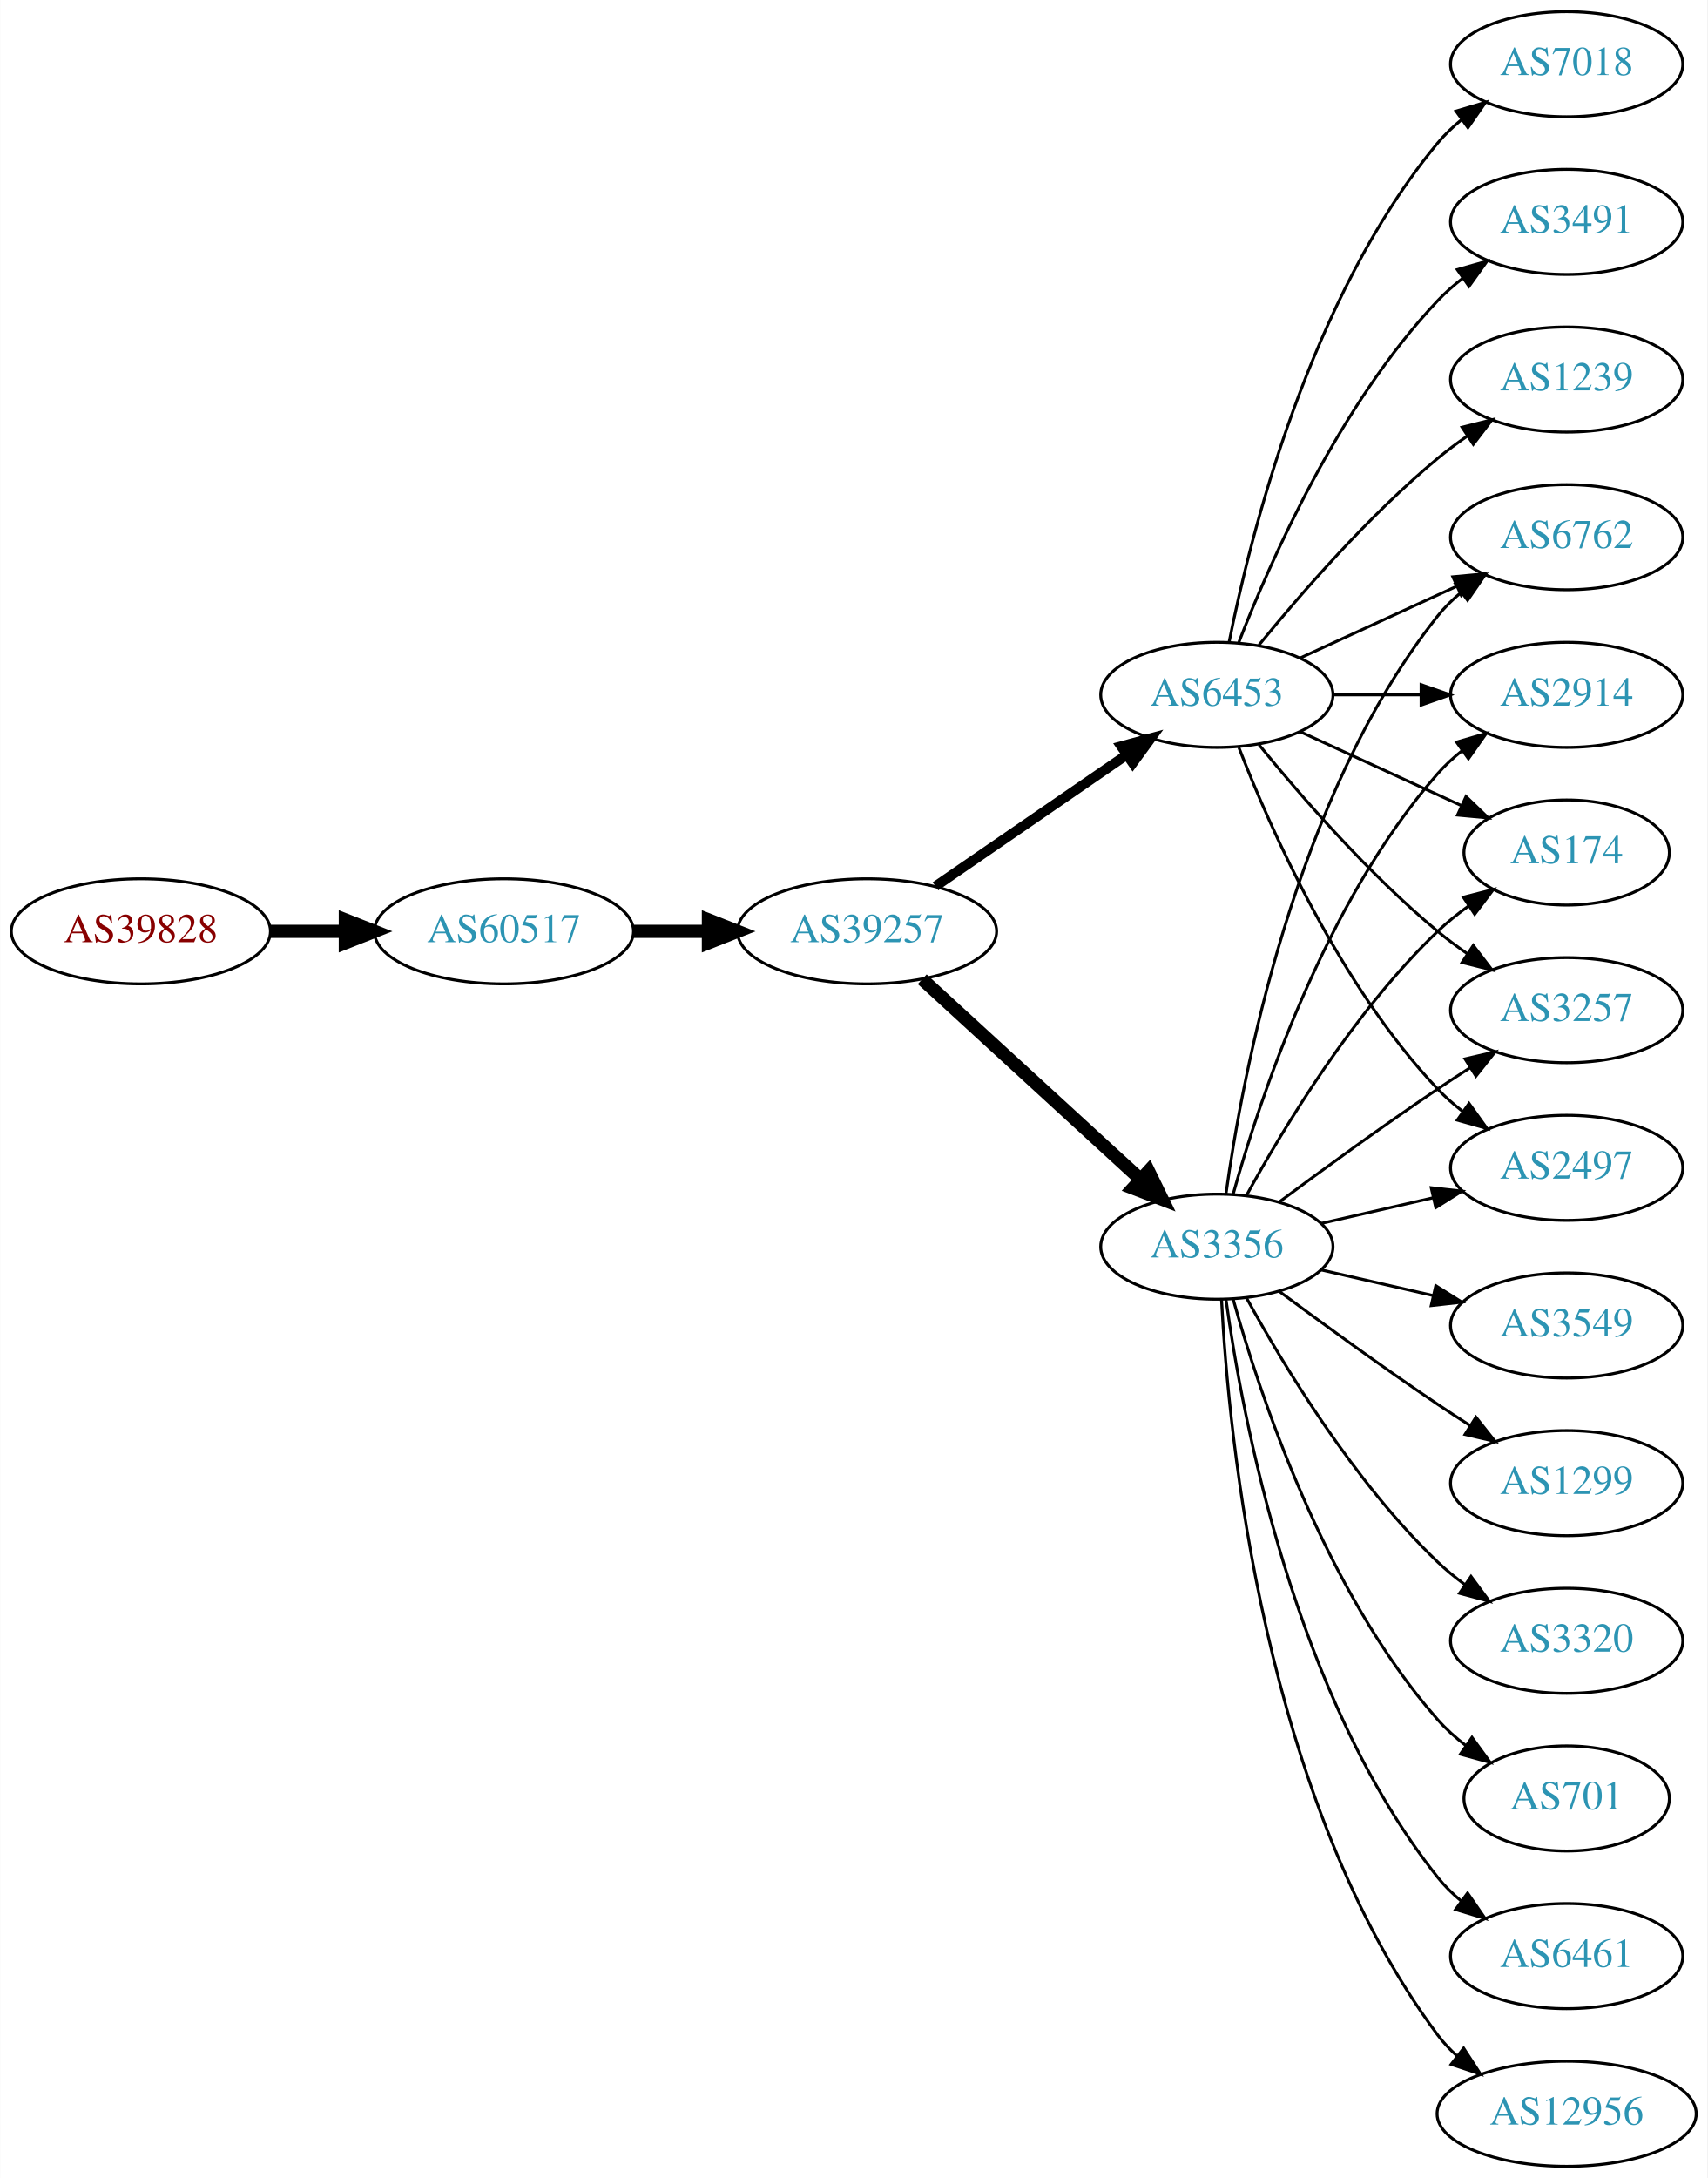
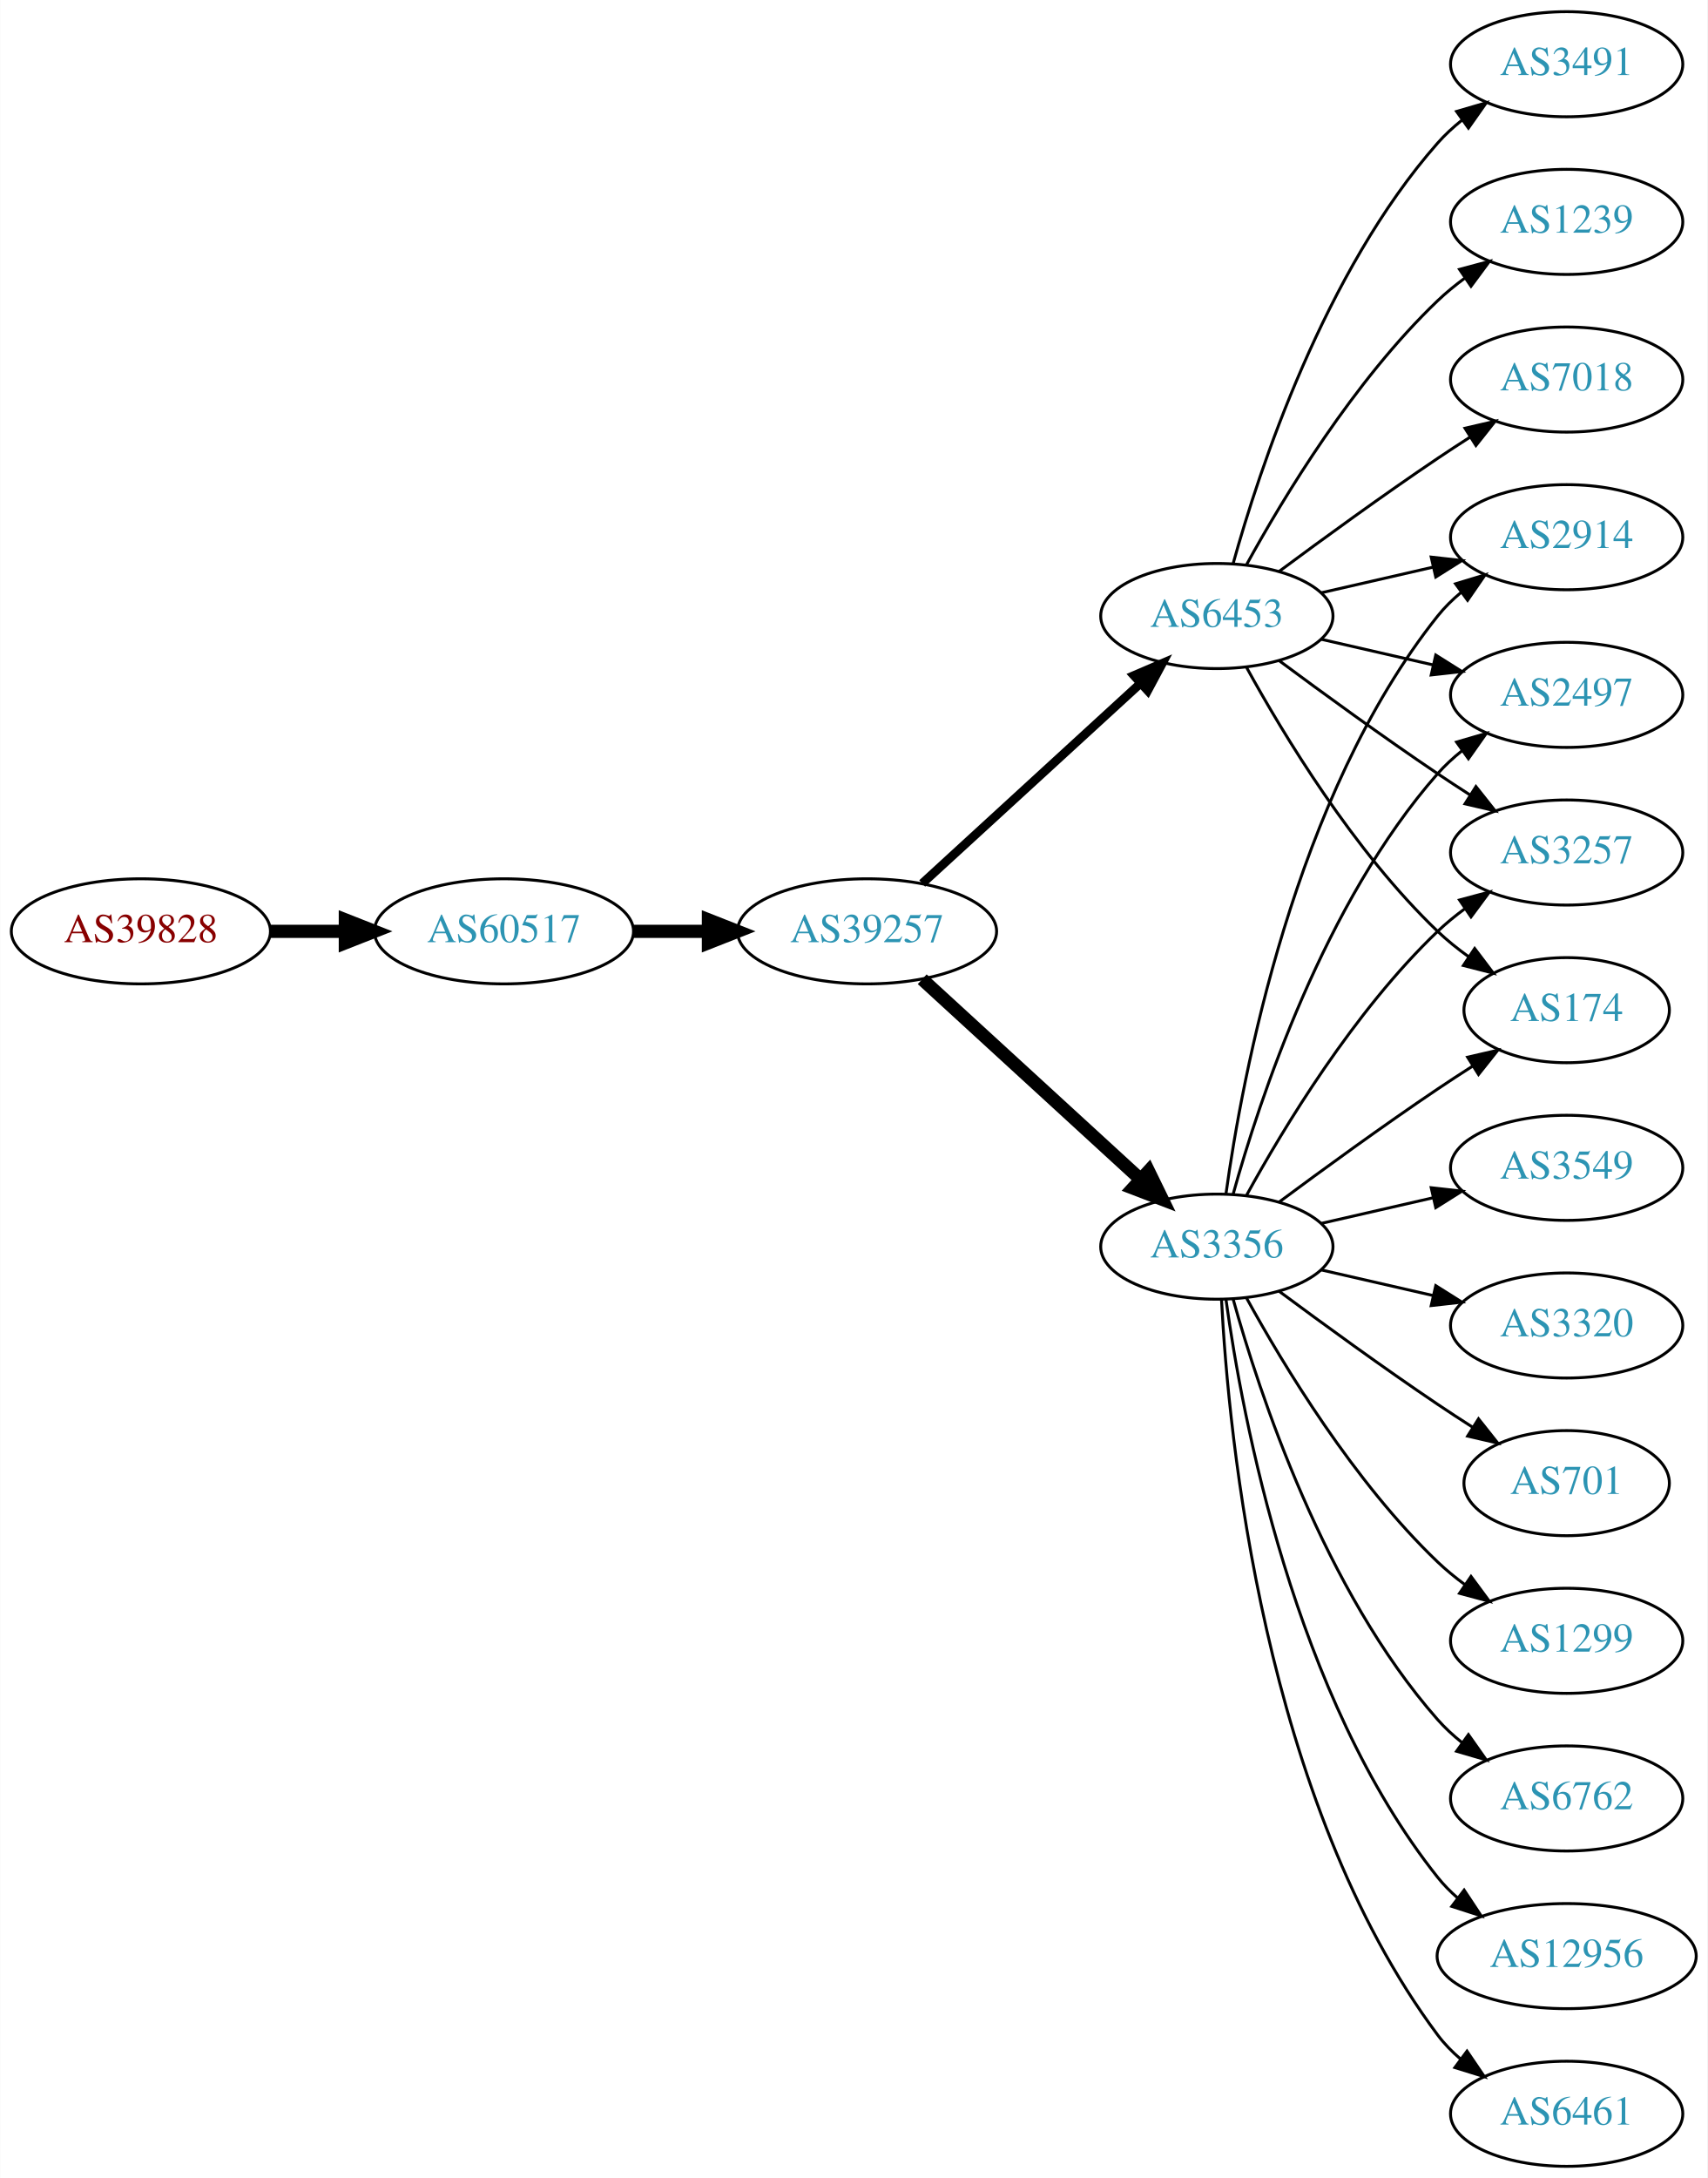
<svg xmlns="http://www.w3.org/2000/svg" xmlns:xlink="http://www.w3.org/1999/xlink" width="585pt" height="746pt" viewBox="0.00 0.00 584.86 746.00">
  <g id="graph0" class="graph" transform="scale(1 1) rotate(0) translate(4 742)">
    <polygon fill="white" stroke="none" points="-4,4 -4,-742 580.862,-742 580.862,4 -4,4" />
    <g id="node1" class="node">
      <g id="a_node1">
        <a xlink:href="/asn/39828" xlink:title="AS39828 ~ RO-RA [AT]">
          <ellipse fill="#ffffff" stroke="black" cx="44.196" cy="-423" rx="44.393" ry="18" />
          <text text-anchor="middle" x="44.196" y="-419.3" font-family="Times,serif" font-size="14.00" fill="#880000">AS39828</text>
        </a>
      </g>
    </g>
    <g id="node2" class="node">
      <g id="a_node2">
        <a xlink:href="/asn/60517" xlink:title="AS60517 ~ AS-CABLEVISION [AT]">
          <ellipse fill="#ffffff" stroke="black" cx="168.588" cy="-423" rx="44.393" ry="18" />
          <text text-anchor="middle" x="168.588" y="-419.3" font-family="Times,serif" font-size="14.00" fill="#2c94b3">AS60517</text>
        </a>
      </g>
    </g>
    <g id="edge1" class="edge">
      <path fill="none" stroke="black" stroke-width="4.5" d="M88.692,-423C96.898,-423 105.569,-423 114.041,-423" />
      <polygon fill="black" stroke="black" stroke-width="4.5" points="114.233,-426.938 124.233,-423 114.233,-419.063 114.233,-426.938" />
    </g>
    <g id="node3" class="node">
      <g id="a_node3">
        <a xlink:href="/asn/39257" xlink:title="AS39257 ~ INC [DE]">
          <ellipse fill="#ffffff" stroke="black" cx="292.98" cy="-423" rx="44.393" ry="18" />
          <text text-anchor="middle" x="292.98" y="-419.3" font-family="Times,serif" font-size="14.00" fill="#2c94b3">AS39257</text>
        </a>
      </g>
    </g>
    <g id="edge2" class="edge">
      <path fill="none" stroke="black" stroke-width="4.5" d="M213.084,-423C221.29,-423 229.961,-423 238.434,-423" />
      <polygon fill="black" stroke="black" stroke-width="4.5" points="238.625,-426.938 248.625,-423 238.625,-419.063 238.625,-426.938" />
    </g>
    <g id="node4" class="node">
      <g id="a_node4">
        <a xlink:href="/asn/3356" xlink:title="AS3356 ~ Level 3 Parent, LLC [US]">
          <ellipse fill="#ffffff" stroke="black" cx="412.823" cy="-315" rx="39.794" ry="18" />
          <text text-anchor="middle" x="412.823" y="-311.3" font-family="Times,serif" font-size="14.00" fill="#2c94b3">AS3356</text>
        </a>
      </g>
    </g>
    <g id="edge3" class="edge">
      <path fill="none" stroke="black" stroke-width="4.5" d="M311.878,-406.597C331.806,-388.333 364.164,-358.678 386.641,-338.079" />
      <polygon fill="black" stroke="black" stroke-width="4.5" points="389.431,-340.863 394.143,-331.203 384.11,-335.057 389.431,-340.863" />
    </g>
    <g id="node5" class="node">
      <g id="a_node5">
        <a xlink:href="/asn/6453" xlink:title="AS6453 ~ TATA COMMUNICATIONS (AMERICA) INC [US]">
-           <ellipse fill="#ffffff" stroke="black" cx="412.823" cy="-504" rx="39.794" ry="18" />
-           <text text-anchor="middle" x="412.823" y="-500.3" font-family="Times,serif" font-size="14.00" fill="#2c94b3">AS6453</text>
+           <ellipse fill="#ffffff" stroke="black" cx="412.823" cy="-531" rx="39.794" ry="18" />
+           <text text-anchor="middle" x="412.823" y="-527.3" font-family="Times,serif" font-size="14.00" fill="#2c94b3">AS6453</text>
        </a>
      </g>
    </g>
    <g id="edge4" class="edge">
-       <path fill="none" stroke="black" stroke-width="3.375" d="M316.423,-438.426C335.004,-451.198 361.565,-469.455 381.945,-483.463" />
-       <polygon fill="black" stroke="black" stroke-width="3.375" points="380.036,-486.398 390.259,-489.178 384.001,-480.629 380.036,-486.398" />
+       <path fill="none" stroke="black" stroke-width="3" d="M311.878,-439.403C331.806,-457.667 364.164,-487.322 386.641,-507.921" />
+       <polygon fill="black" stroke="black" stroke-width="3" points="384.406,-510.62 394.143,-514.797 389.135,-505.46 384.406,-510.62" />
    </g>
    <g id="node6" class="node">
      <g id="a_node6">
-         <a xlink:href="/asn/3257" xlink:title="AS3257 ~ GTT [DE]">
-           <ellipse fill="#ffffff" stroke="black" cx="532.666" cy="-396" rx="39.794" ry="18" />
-           <text text-anchor="middle" x="532.666" y="-392.3" font-family="Times,serif" font-size="14.00" fill="#2c94b3">AS3257</text>
+         <a xlink:href="/asn/2914" xlink:title="AS2914 ~ NTT America, Inc. [US]">
+           <ellipse fill="#ffffff" stroke="black" cx="532.666" cy="-558" rx="39.794" ry="18" />
+           <text text-anchor="middle" x="532.666" y="-554.3" font-family="Times,serif" font-size="14.00" fill="#2c94b3">AS2914</text>
        </a>
      </g>
    </g>
    <g id="edge5" class="edge">
-       <path fill="none" stroke="black" d="M434.153,-330.277C449.016,-341.304 469.76,-356.407 488.469,-369 492.018,-371.389 495.769,-373.839 499.517,-376.242" />
-       <polygon fill="black" stroke="black" points="497.843,-379.325 508.166,-381.712 501.585,-373.409 497.843,-379.325" />
+       <path fill="none" stroke="black" d="M415.962,-333.17C421.462,-372.974 439.288,-469.233 488.469,-531 490.811,-533.94 493.565,-536.649 496.531,-539.121" />
+       <polygon fill="black" stroke="black" points="494.596,-542.042 504.737,-545.11 498.723,-536.388 494.596,-542.042" />
    </g>
    <g id="node7" class="node">
      <g id="a_node7">
-         <a xlink:href="/asn/2497" xlink:title="AS2497 ~ Internet Initiative Japan Inc. [JP]">
+         <a xlink:href="/asn/3549" xlink:title="AS3549 ~ Level 3 Parent, LLC [US]">
          <ellipse fill="#ffffff" stroke="black" cx="532.666" cy="-342" rx="39.794" ry="18" />
-           <text text-anchor="middle" x="532.666" y="-338.3" font-family="Times,serif" font-size="14.00" fill="#2c94b3">AS2497</text>
+           <text text-anchor="middle" x="532.666" y="-338.3" font-family="Times,serif" font-size="14.00" fill="#2c94b3">AS3549</text>
        </a>
      </g>
    </g>
    <g id="edge6" class="edge">
      <path fill="none" stroke="black" d="M448.542,-322.955C460.542,-325.704 474.163,-328.825 486.856,-331.733" />
      <polygon fill="black" stroke="black" points="486.258,-335.187 496.787,-334.009 487.821,-328.364 486.258,-335.187" />
    </g>
    <g id="node8" class="node">
      <g id="a_node8">
-         <a xlink:href="/asn/6762" xlink:title="AS6762 ~ TELECOM ITALIA SPARKLE S.p.A. [IT]">
-           <ellipse fill="#ffffff" stroke="black" cx="532.666" cy="-558" rx="39.794" ry="18" />
-           <text text-anchor="middle" x="532.666" y="-554.3" font-family="Times,serif" font-size="14.00" fill="#2c94b3">AS6762</text>
+         <a xlink:href="/asn/3320" xlink:title="AS3320 ~ DTAG [DE]">
+           <ellipse fill="#ffffff" stroke="black" cx="532.666" cy="-288" rx="39.794" ry="18" />
+           <text text-anchor="middle" x="532.666" y="-284.3" font-family="Times,serif" font-size="14.00" fill="#2c94b3">AS3320</text>
        </a>
      </g>
    </g>
    <g id="edge7" class="edge">
-       <path fill="none" stroke="black" d="M415.962,-333.17C421.462,-372.974 439.288,-469.233 488.469,-531 490.811,-533.94 493.565,-536.649 496.531,-539.121" />
-       <polygon fill="black" stroke="black" points="494.596,-542.042 504.737,-545.11 498.723,-536.388 494.596,-542.042" />
+       <path fill="none" stroke="black" d="M448.542,-307.045C460.542,-304.296 474.163,-301.175 486.856,-298.267" />
+       <polygon fill="black" stroke="black" points="487.821,-301.636 496.787,-295.991 486.258,-294.813 487.821,-301.636" />
    </g>
    <g id="node9" class="node">
      <g id="a_node9">
-         <a xlink:href="/asn/3549" xlink:title="AS3549 ~ Level 3 Parent, LLC [US]">
-           <ellipse fill="#ffffff" stroke="black" cx="532.666" cy="-288" rx="39.794" ry="18" />
-           <text text-anchor="middle" x="532.666" y="-284.3" font-family="Times,serif" font-size="14.00" fill="#2c94b3">AS3549</text>
+         <a xlink:href="/asn/2497" xlink:title="AS2497 ~ Internet Initiative Japan Inc. [JP]">
+           <ellipse fill="#ffffff" stroke="black" cx="532.666" cy="-504" rx="39.794" ry="18" />
+           <text text-anchor="middle" x="532.666" y="-500.3" font-family="Times,serif" font-size="14.00" fill="#2c94b3">AS2497</text>
        </a>
      </g>
    </g>
    <g id="edge8" class="edge">
-       <path fill="none" stroke="black" d="M448.542,-307.045C460.542,-304.296 474.163,-301.175 486.856,-298.267" />
-       <polygon fill="black" stroke="black" points="487.821,-301.636 496.787,-295.991 486.258,-294.813 487.821,-301.636" />
+       <path fill="none" stroke="black" d="M418.396,-332.946C427.302,-364.995 449.586,-432.842 488.469,-477 490.953,-479.821 493.803,-482.449 496.829,-484.871" />
+       <polygon fill="black" stroke="black" points="494.946,-487.828 505.118,-490.791 499.014,-482.131 494.946,-487.828" />
    </g>
    <g id="node10" class="node">
      <g id="a_node10">
-         <a xlink:href="/asn/1299" xlink:title="AS1299 ~ Telia Carrier [EU]">
-           <ellipse fill="#ffffff" stroke="black" cx="532.666" cy="-234" rx="39.794" ry="18" />
-           <text text-anchor="middle" x="532.666" y="-230.3" font-family="Times,serif" font-size="14.00" fill="#2c94b3">AS1299</text>
+         <a xlink:href="/asn/3257" xlink:title="AS3257 ~ GTT [DE]">
+           <ellipse fill="#ffffff" stroke="black" cx="532.666" cy="-450" rx="39.794" ry="18" />
+           <text text-anchor="middle" x="532.666" y="-446.3" font-family="Times,serif" font-size="14.00" fill="#2c94b3">AS3257</text>
        </a>
      </g>
    </g>
    <g id="edge9" class="edge">
-       <path fill="none" stroke="black" d="M434.153,-299.723C449.016,-288.696 469.76,-273.593 488.469,-261 492.018,-258.611 495.769,-256.161 499.517,-253.758" />
-       <polygon fill="black" stroke="black" points="501.585,-256.591 508.166,-248.288 497.843,-250.675 501.585,-256.591" />
+       <path fill="none" stroke="black" d="M423.064,-332.713C435.61,-355.561 459.787,-395.611 488.469,-423 491.338,-425.739 494.527,-428.347 497.836,-430.785" />
+       <polygon fill="black" stroke="black" points="495.959,-433.742 506.195,-436.477 499.899,-427.956 495.959,-433.742" />
    </g>
    <g id="node11" class="node">
      <g id="a_node11">
-         <a xlink:href="/asn/2914" xlink:title="AS2914 ~ NTT America, Inc. [US]">
-           <ellipse fill="#ffffff" stroke="black" cx="532.666" cy="-504" rx="39.794" ry="18" />
-           <text text-anchor="middle" x="532.666" y="-500.3" font-family="Times,serif" font-size="14.00" fill="#2c94b3">AS2914</text>
+         <a xlink:href="/asn/701" xlink:title="AS701 ~ UUNET [US]">
+           <ellipse fill="#ffffff" stroke="black" cx="532.666" cy="-234" rx="35.194" ry="18" />
+           <text text-anchor="middle" x="532.666" y="-230.3" font-family="Times,serif" font-size="14.00" fill="#2c94b3">AS701</text>
        </a>
      </g>
    </g>
    <g id="edge10" class="edge">
-       <path fill="none" stroke="black" d="M418.396,-332.946C427.302,-364.995 449.586,-432.842 488.469,-477 490.953,-479.821 493.803,-482.449 496.829,-484.871" />
-       <polygon fill="black" stroke="black" points="494.946,-487.828 505.118,-490.791 499.014,-482.131 494.946,-487.828" />
+       <path fill="none" stroke="black" d="M434.153,-299.723C449.016,-288.696 469.76,-273.593 488.469,-261 492.287,-258.431 496.337,-255.79 500.367,-253.214" />
+       <polygon fill="black" stroke="black" points="502.471,-256.025 509.061,-247.729 498.736,-250.105 502.471,-256.025" />
    </g>
    <g id="node12" class="node">
      <g id="a_node12">
-         <a xlink:href="/asn/3320" xlink:title="AS3320 ~ DTAG [DE]">
+         <a xlink:href="/asn/1299" xlink:title="AS1299 ~ Telia Carrier [EU]">
          <ellipse fill="#ffffff" stroke="black" cx="532.666" cy="-180" rx="39.794" ry="18" />
-           <text text-anchor="middle" x="532.666" y="-176.3" font-family="Times,serif" font-size="14.00" fill="#2c94b3">AS3320</text>
+           <text text-anchor="middle" x="532.666" y="-176.3" font-family="Times,serif" font-size="14.00" fill="#2c94b3">AS1299</text>
        </a>
      </g>
    </g>
    <g id="edge11" class="edge">
      <path fill="none" stroke="black" d="M423.064,-297.287C435.61,-274.439 459.787,-234.389 488.469,-207 491.338,-204.261 494.527,-201.653 497.836,-199.215" />
      <polygon fill="black" stroke="black" points="499.899,-202.044 506.195,-193.523 495.959,-196.258 499.899,-202.044" />
    </g>
    <g id="node13" class="node">
      <g id="a_node13">
-         <a xlink:href="/asn/174" xlink:title="AS174 ~ Cogent Communications [US]">
-           <ellipse fill="#ffffff" stroke="black" cx="532.666" cy="-450" rx="35.194" ry="18" />
-           <text text-anchor="middle" x="532.666" y="-446.3" font-family="Times,serif" font-size="14.00" fill="#2c94b3">AS174</text>
+         <a xlink:href="/asn/6762" xlink:title="AS6762 ~ TELECOM ITALIA SPARKLE S.p.A. [IT]">
+           <ellipse fill="#ffffff" stroke="black" cx="532.666" cy="-126" rx="39.794" ry="18" />
+           <text text-anchor="middle" x="532.666" y="-122.3" font-family="Times,serif" font-size="14.00" fill="#2c94b3">AS6762</text>
        </a>
      </g>
    </g>
    <g id="edge12" class="edge">
-       <path fill="none" stroke="black" d="M423.064,-332.713C435.61,-355.561 459.787,-395.611 488.469,-423 491.723,-426.107 495.39,-429.046 499.177,-431.76" />
-       <polygon fill="black" stroke="black" points="497.279,-434.701 507.545,-437.322 501.154,-428.872 497.279,-434.701" />
+       <path fill="none" stroke="black" d="M418.396,-297.054C427.302,-265.005 449.586,-197.158 488.469,-153 490.953,-150.179 493.803,-147.551 496.829,-145.129" />
+       <polygon fill="black" stroke="black" points="499.014,-147.869 505.118,-139.209 494.946,-142.172 499.014,-147.869" />
    </g>
    <g id="node14" class="node">
      <g id="a_node14">
-         <a xlink:href="/asn/701" xlink:title="AS701 ~ UUNET [US]">
-           <ellipse fill="#ffffff" stroke="black" cx="532.666" cy="-126" rx="35.194" ry="18" />
-           <text text-anchor="middle" x="532.666" y="-122.3" font-family="Times,serif" font-size="14.00" fill="#2c94b3">AS701</text>
+         <a xlink:href="/asn/174" xlink:title="AS174 ~ Cogent Communications [US]">
+           <ellipse fill="#ffffff" stroke="black" cx="532.666" cy="-396" rx="35.194" ry="18" />
+           <text text-anchor="middle" x="532.666" y="-392.3" font-family="Times,serif" font-size="14.00" fill="#2c94b3">AS174</text>
        </a>
      </g>
    </g>
    <g id="edge13" class="edge">
-       <path fill="none" stroke="black" d="M418.396,-297.054C427.302,-265.005 449.586,-197.158 488.469,-153 491.297,-149.789 494.598,-146.828 498.093,-144.136" />
-       <polygon fill="black" stroke="black" points="500.227,-146.916 506.468,-138.355 496.25,-141.155 500.227,-146.916" />
+       <path fill="none" stroke="black" d="M434.153,-330.277C449.016,-341.304 469.76,-356.407 488.469,-369 492.287,-371.569 496.337,-374.21 500.367,-376.786" />
+       <polygon fill="black" stroke="black" points="498.736,-379.895 509.061,-382.271 502.471,-373.975 498.736,-379.895" />
    </g>
    <g id="node15" class="node">
      <g id="a_node15">
-         <a xlink:href="/asn/6461" xlink:title="AS6461 ~ Zayo Bandwidth [US]">
-           <ellipse fill="#ffffff" stroke="black" cx="532.666" cy="-72" rx="39.794" ry="18" />
-           <text text-anchor="middle" x="532.666" y="-68.3" font-family="Times,serif" font-size="14.00" fill="#2c94b3">AS6461</text>
+         <a xlink:href="/asn/12956" xlink:title="AS12956 ~ TELXIUS [ES]">
+           <ellipse fill="#ffffff" stroke="black" cx="532.666" cy="-72" rx="44.393" ry="18" />
+           <text text-anchor="middle" x="532.666" y="-68.3" font-family="Times,serif" font-size="14.00" fill="#2c94b3">AS12956</text>
        </a>
      </g>
    </g>
    <g id="edge14" class="edge">
-       <path fill="none" stroke="black" d="M415.962,-296.83C421.462,-257.026 439.288,-160.767 488.469,-99 490.811,-96.06 493.565,-93.351 496.531,-90.879" />
-       <polygon fill="black" stroke="black" points="498.723,-93.612 504.737,-84.89 494.596,-87.958 498.723,-93.612" />
+       <path fill="none" stroke="black" d="M415.962,-296.83C421.462,-257.026 439.288,-160.767 488.469,-99 490.508,-96.44 492.859,-94.056 495.391,-91.851" />
+       <polygon fill="black" stroke="black" points="497.546,-94.609 503.392,-85.773 493.312,-89.035 497.546,-94.609" />
    </g>
    <g id="node16" class="node">
      <g id="a_node16">
-         <a xlink:href="/asn/12956" xlink:title="AS12956 ~ TELXIUS [ES]">
-           <ellipse fill="#ffffff" stroke="black" cx="532.666" cy="-18" rx="44.393" ry="18" />
-           <text text-anchor="middle" x="532.666" y="-14.3" font-family="Times,serif" font-size="14.00" fill="#2c94b3">AS12956</text>
+         <a xlink:href="/asn/6461" xlink:title="AS6461 ~ Zayo Bandwidth [US]">
+           <ellipse fill="#ffffff" stroke="black" cx="532.666" cy="-18" rx="39.794" ry="18" />
+           <text text-anchor="middle" x="532.666" y="-14.3" font-family="Times,serif" font-size="14.00" fill="#2c94b3">AS6461</text>
        </a>
      </g>
    </g>
    <g id="edge15" class="edge">
-       <path fill="none" stroke="black" d="M414.415,-296.977C416.791,-250.588 428.709,-125.107 488.469,-45 490.426,-42.377 492.719,-39.949 495.211,-37.713" />
-       <polygon fill="black" stroke="black" points="497.372,-40.467 503.144,-31.582 493.092,-34.928 497.372,-40.467" />
+       <path fill="none" stroke="black" d="M414.415,-296.977C416.791,-250.588 428.709,-125.107 488.469,-45 490.717,-41.987 493.409,-39.231 496.335,-36.728" />
+       <polygon fill="black" stroke="black" points="498.53,-39.459 504.487,-30.697 494.366,-33.831 498.53,-39.459" />
    </g>
    <g id="edge20" class="edge">
-       <path fill="none" stroke="black" d="M427.242,-486.935C441.357,-469.625 464.771,-442.655 488.469,-423 491.686,-420.332 495.186,-417.73 498.757,-415.259" />
-       <polygon fill="black" stroke="black" points="500.68,-418.183 507.113,-409.764 496.835,-412.334 500.68,-418.183" />
-     </g>
-     <g id="edge23" class="edge">
-       <path fill="none" stroke="black" d="M420.346,-486.006C431.097,-458.272 454.754,-404.571 488.469,-369 491.055,-366.272 493.973,-363.706 497.041,-361.323" />
-       <polygon fill="black" stroke="black" points="499.219,-364.07 505.389,-355.457 495.195,-358.342 499.219,-364.07" />
-     </g>
-     <g id="edge17" class="edge">
-       <path fill="none" stroke="black" d="M441.452,-516.661C457.409,-523.973 477.679,-533.261 494.962,-541.181" />
-       <polygon fill="black" stroke="black" points="493.661,-544.435 504.21,-545.419 496.577,-538.071 493.661,-544.435" />
+       <path fill="none" stroke="black" d="M448.542,-538.955C460.542,-541.704 474.163,-544.825 486.856,-547.733" />
+       <polygon fill="black" stroke="black" points="486.258,-551.187 496.787,-550.009 487.821,-544.364 486.258,-551.187" />
+     </g>
+     <g id="edge21" class="edge">
+       <path fill="none" stroke="black" d="M448.542,-523.045C460.542,-520.296 474.163,-517.175 486.856,-514.267" />
+       <polygon fill="black" stroke="black" points="487.821,-517.636 496.787,-511.991 486.258,-510.813 487.821,-517.636" />
+     </g>
+     <g id="edge19" class="edge">
+       <path fill="none" stroke="black" d="M434.153,-515.723C449.016,-504.696 469.76,-489.593 488.469,-477 492.018,-474.611 495.769,-472.161 499.517,-469.758" />
+       <polygon fill="black" stroke="black" points="501.585,-472.591 508.166,-464.288 497.843,-466.675 501.585,-472.591" />
    </g>
    <g id="edge18" class="edge">
-       <path fill="none" stroke="black" d="M452.736,-504C462.289,-504 472.639,-504 482.601,-504" />
-       <polygon fill="black" stroke="black" points="482.794,-507.5 492.794,-504 482.794,-500.5 482.794,-507.5" />
-     </g>
-     <g id="edge22" class="edge">
-       <path fill="none" stroke="black" d="M441.452,-491.339C457.868,-483.817 478.85,-474.202 496.446,-466.139" />
-       <polygon fill="black" stroke="black" points="498.191,-469.189 505.824,-461.842 495.275,-462.826 498.191,-469.189" />
+       <path fill="none" stroke="black" d="M423.064,-513.287C435.61,-490.439 459.787,-450.389 488.469,-423 491.723,-419.893 495.39,-416.954 499.177,-414.24" />
+       <polygon fill="black" stroke="black" points="501.154,-417.128 507.545,-408.678 497.279,-411.299 501.154,-417.128" />
    </g>
    <g id="node17" class="node">
      <g id="a_node17">
-         <a xlink:href="/asn/7018" xlink:title="AS7018 ~ AT&amp;T Services, Inc. [US]">
+         <a xlink:href="/asn/3491" xlink:title="AS3491 ~ PCCW Global, Inc. [US]">
          <ellipse fill="#ffffff" stroke="black" cx="532.666" cy="-720" rx="39.794" ry="18" />
-           <text text-anchor="middle" x="532.666" y="-716.3" font-family="Times,serif" font-size="14.00" fill="#2c94b3">AS7018</text>
+           <text text-anchor="middle" x="532.666" y="-716.3" font-family="Times,serif" font-size="14.00" fill="#2c94b3">AS3491</text>
        </a>
      </g>
    </g>
    <g id="edge16" class="edge">
-       <path fill="none" stroke="black" d="M417.022,-522.073C424.185,-558.141 444.46,-640.125 488.469,-693 490.874,-695.889 493.671,-698.563 496.663,-701.013" />
-       <polygon fill="black" stroke="black" points="494.751,-703.95 504.906,-706.973 498.853,-698.277 494.751,-703.95" />
+       <path fill="none" stroke="black" d="M418.396,-548.946C427.302,-580.995 449.586,-648.842 488.469,-693 490.953,-695.821 493.803,-698.449 496.829,-700.871" />
+       <polygon fill="black" stroke="black" points="494.946,-703.828 505.118,-706.791 499.014,-698.131 494.946,-703.828" />
    </g>
    <g id="node18" class="node">
      <g id="a_node18">
-         <a xlink:href="/asn/3491" xlink:title="AS3491 ~ PCCW Global, Inc. [US]">
+         <a xlink:href="/asn/1239" xlink:title="AS1239 ~ Sprint [US]">
          <ellipse fill="#ffffff" stroke="black" cx="532.666" cy="-666" rx="39.794" ry="18" />
-           <text text-anchor="middle" x="532.666" y="-662.3" font-family="Times,serif" font-size="14.00" fill="#2c94b3">AS3491</text>
-         </a>
-       </g>
-     </g>
-     <g id="edge19" class="edge">
-       <path fill="none" stroke="black" d="M420.346,-521.994C431.097,-549.728 454.754,-603.429 488.469,-639 491.055,-641.728 493.973,-644.294 497.041,-646.677" />
-       <polygon fill="black" stroke="black" points="495.195,-649.658 505.389,-652.543 499.219,-643.93 495.195,-649.658" />
+           <text text-anchor="middle" x="532.666" y="-662.3" font-family="Times,serif" font-size="14.00" fill="#2c94b3">AS1239</text>
+         </a>
+       </g>
+     </g>
+     <g id="edge17" class="edge">
+       <path fill="none" stroke="black" d="M423.064,-548.713C435.61,-571.561 459.787,-611.611 488.469,-639 491.338,-641.739 494.527,-644.347 497.836,-646.785" />
+       <polygon fill="black" stroke="black" points="495.959,-649.742 506.195,-652.477 499.899,-643.956 495.959,-649.742" />
    </g>
    <g id="node19" class="node">
      <g id="a_node19">
-         <a xlink:href="/asn/1239" xlink:title="AS1239 ~ Sprint [US]">
+         <a xlink:href="/asn/7018" xlink:title="AS7018 ~ AT&amp;T Services, Inc. [US]">
          <ellipse fill="#ffffff" stroke="black" cx="532.666" cy="-612" rx="39.794" ry="18" />
-           <text text-anchor="middle" x="532.666" y="-608.3" font-family="Times,serif" font-size="14.00" fill="#2c94b3">AS1239</text>
-         </a>
-       </g>
-     </g>
-     <g id="edge21" class="edge">
-       <path fill="none" stroke="black" d="M427.242,-521.065C441.357,-538.375 464.771,-565.345 488.469,-585 491.686,-587.668 495.186,-590.27 498.757,-592.741" />
-       <polygon fill="black" stroke="black" points="496.835,-595.666 507.113,-598.236 500.68,-589.817 496.835,-595.666" />
+           <text text-anchor="middle" x="532.666" y="-608.3" font-family="Times,serif" font-size="14.00" fill="#2c94b3">AS7018</text>
+         </a>
+       </g>
+     </g>
+     <g id="edge22" class="edge">
+       <path fill="none" stroke="black" d="M434.153,-546.277C449.016,-557.304 469.76,-572.407 488.469,-585 492.018,-587.389 495.769,-589.839 499.517,-592.242" />
+       <polygon fill="black" stroke="black" points="497.843,-595.325 508.166,-597.712 501.585,-589.409 497.843,-595.325" />
    </g>
  </g>
</svg>
